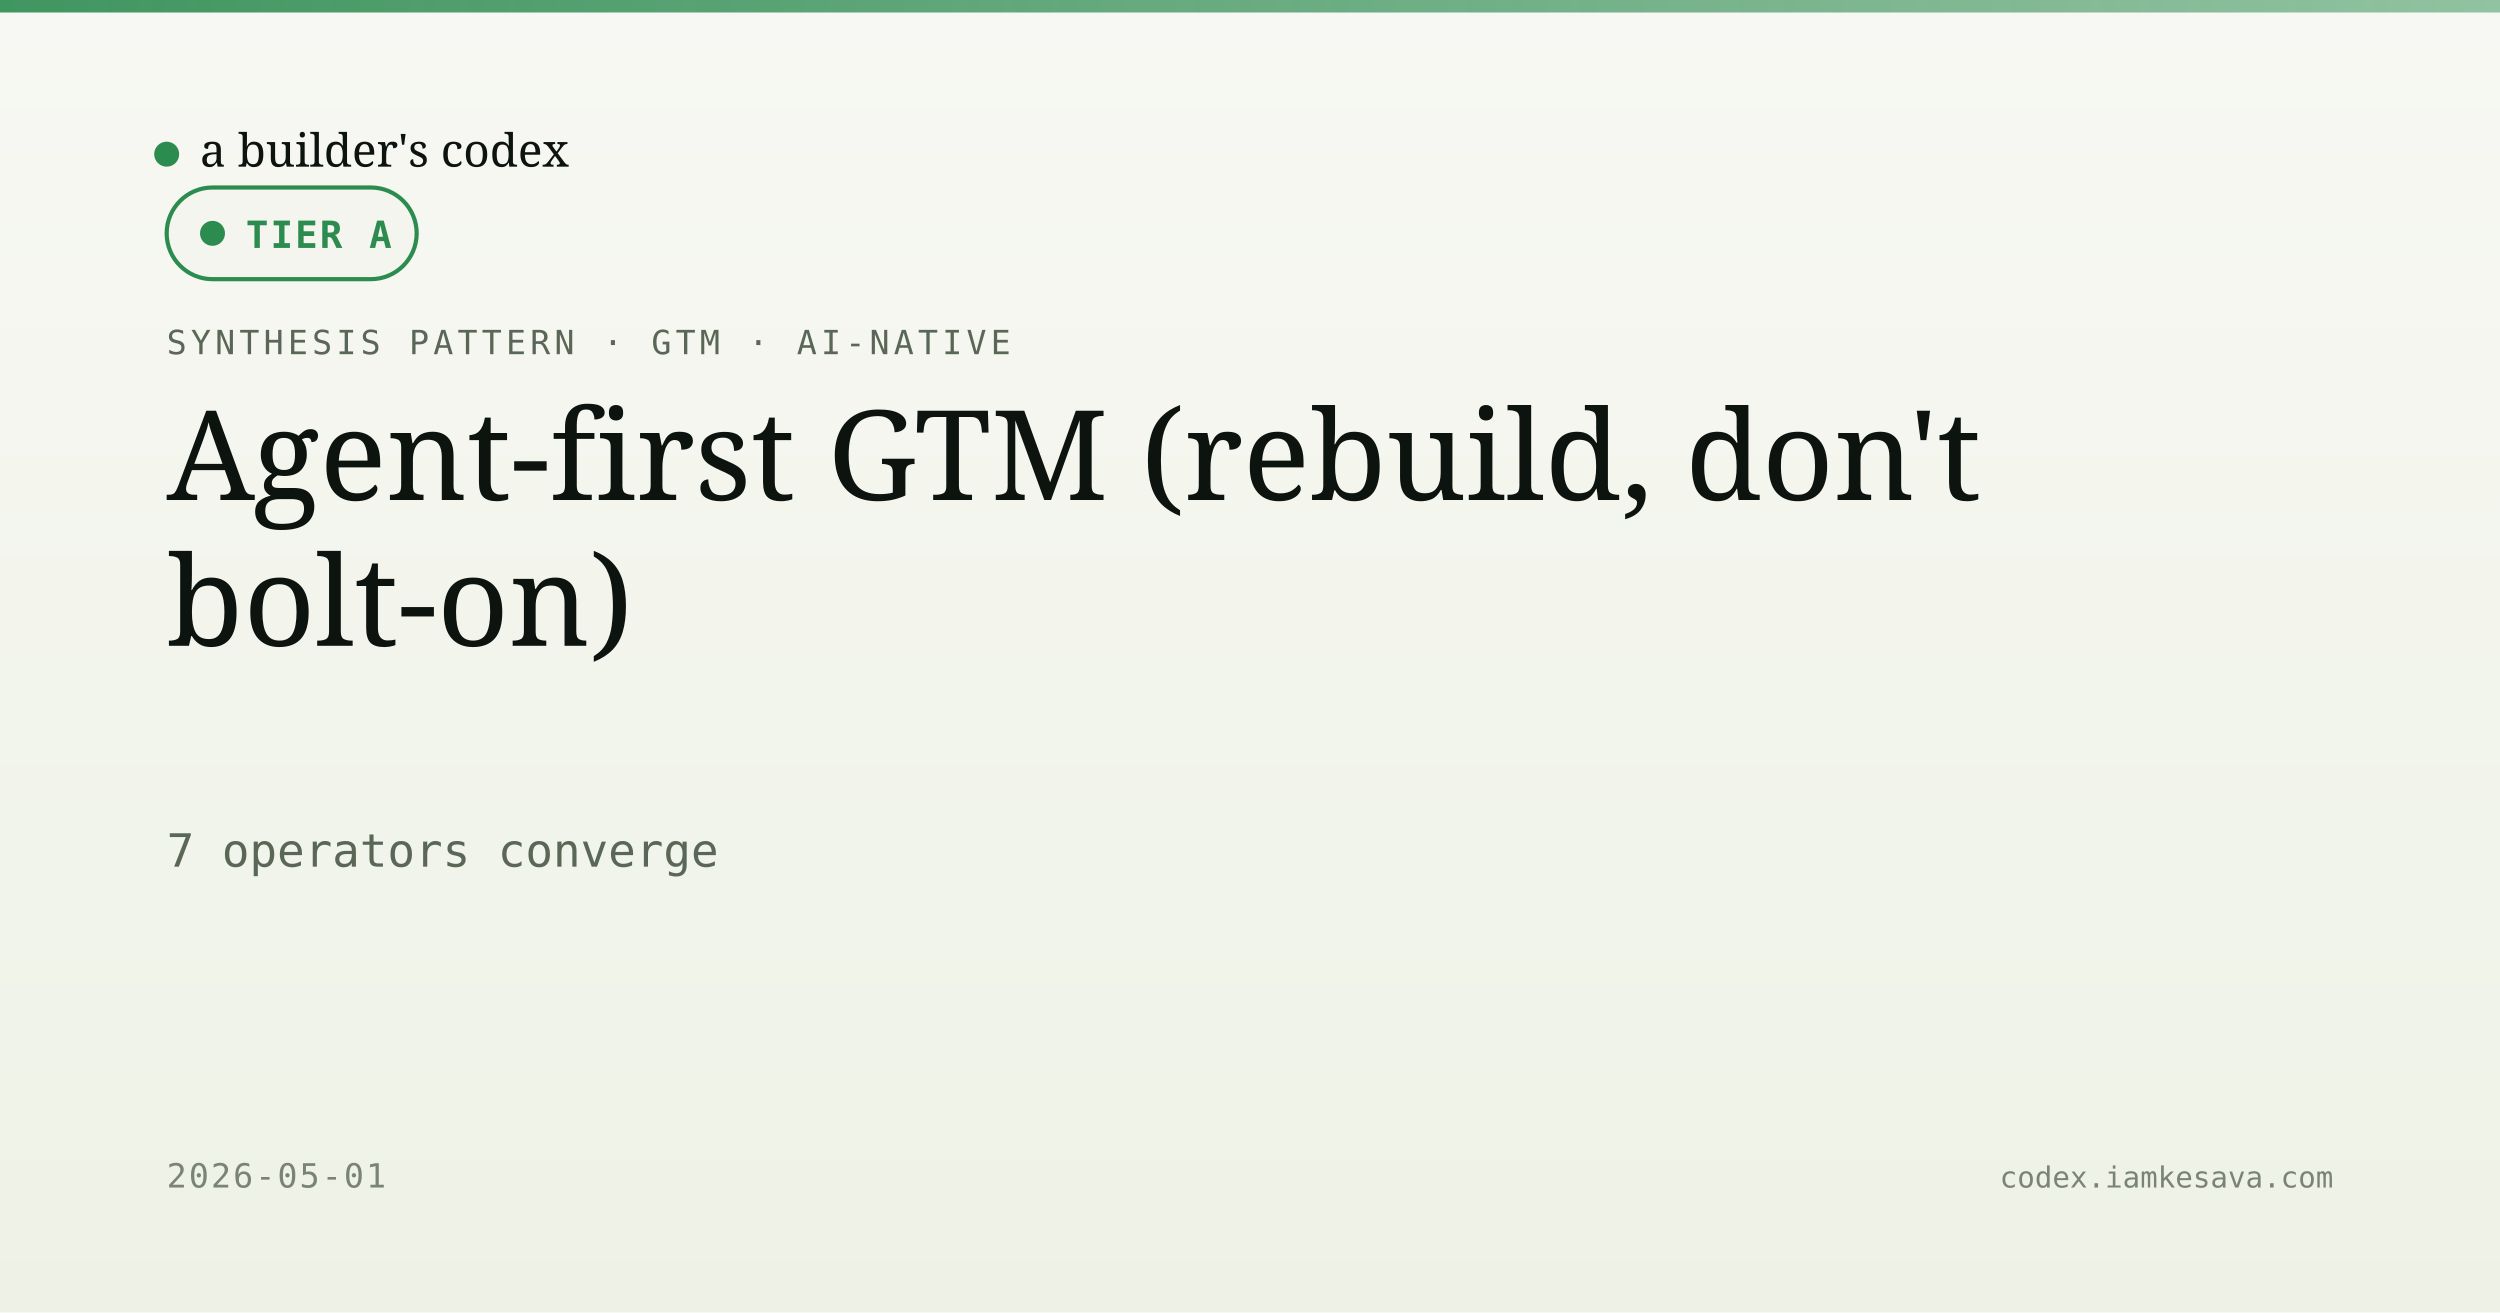
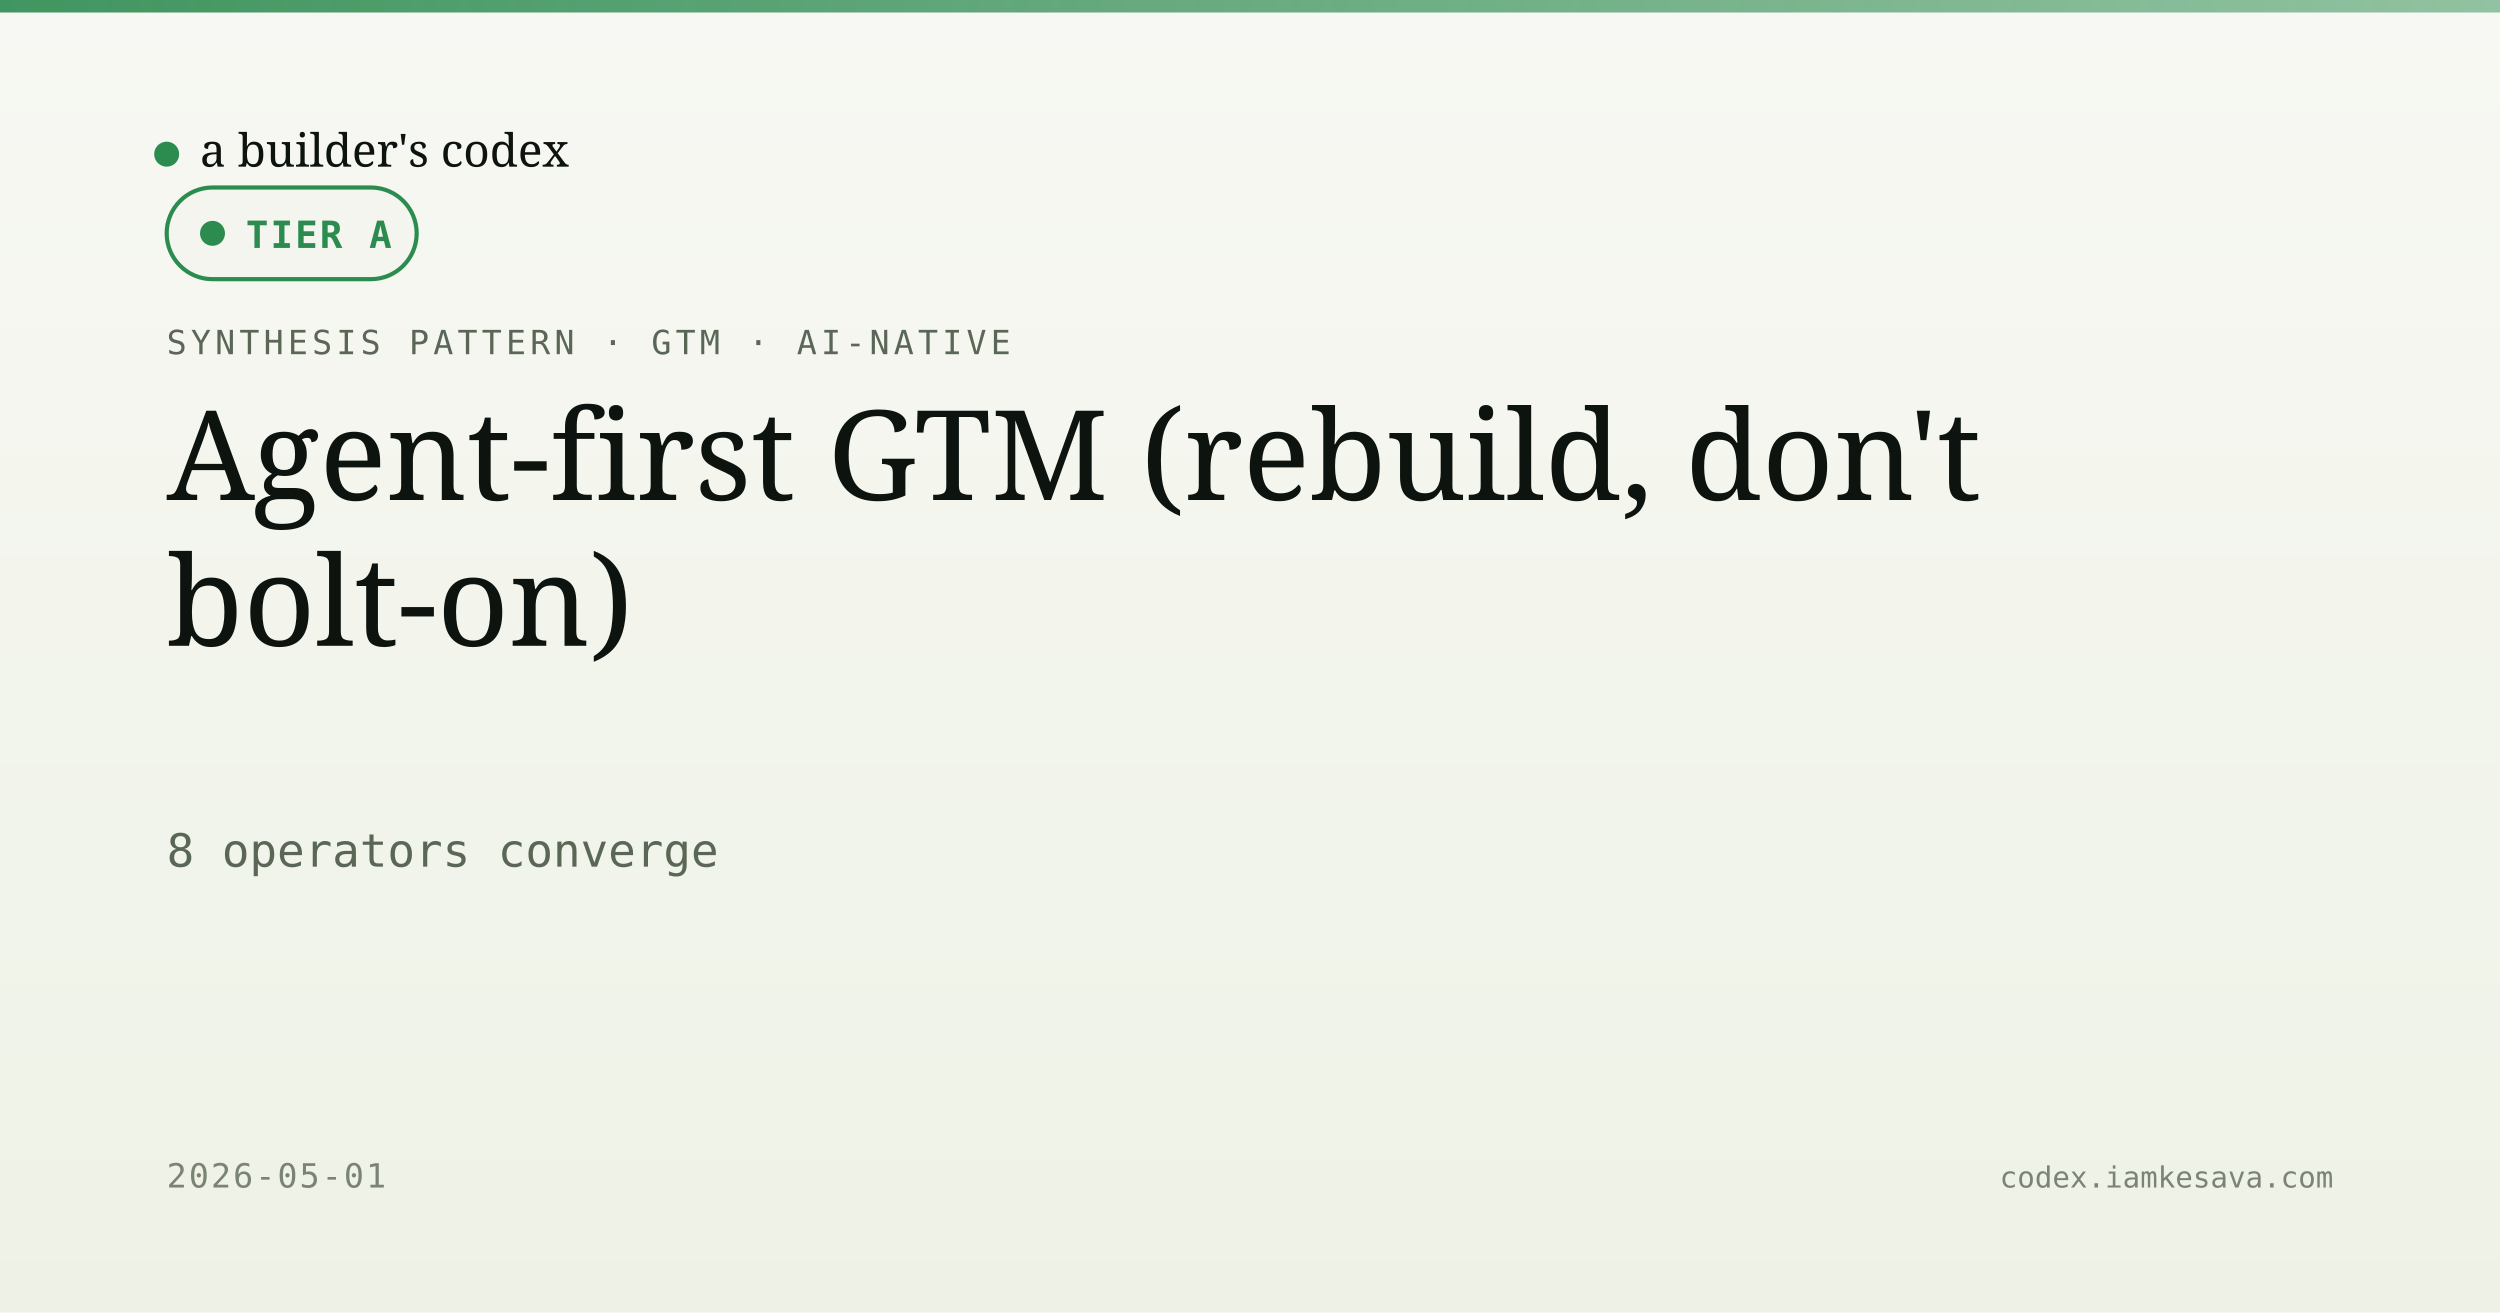
<svg xmlns="http://www.w3.org/2000/svg" viewBox="0 0 1200 630" width="1200" height="630">
  <defs>
    <linearGradient id="bg" x1="0" y1="0" x2="0" y2="1">
      <stop offset="0" stop-color="#f7f8f3" />
      <stop offset="1" stop-color="#eef2e6" />
    </linearGradient>
    <linearGradient id="band" x1="0" y1="0" x2="1" y2="0">
      <stop offset="0" stop-color="#2c8b4f" stop-opacity="0.9" />
      <stop offset="1" stop-color="#2c8b4f" stop-opacity="0.5" />
    </linearGradient>
  </defs>
  <rect width="1200" height="630" fill="url(#bg)" />
  <rect x="0" y="0" width="1200" height="6" fill="url(#band)" />
  <g transform="translate(80, 60)">
    <circle cx="0" cy="14" r="6" fill="#2c8b4f" />
    <text x="16" y="20" font-family="Newsreader, serif" font-size="22" fill="#0d1410">a builder's codex</text>
  </g>
  <text x="80" y="170" font-family="JetBrains Mono, monospace" font-size="16" fill="#5a6757" letter-spacing="2">SYNTHESIS PATTERN · GTM · AI-NATIVE</text>
  <g transform="translate(80, 90)">
    <rect width="120" height="44" rx="22" fill="#f3f5ee" stroke="#2c8b4f" stroke-width="2" />
    <circle cx="22" cy="22" r="6" fill="#2c8b4f" />
    <text x="38" y="29" font-family="JetBrains Mono, monospace" font-size="18" font-weight="600" fill="#2c8b4f" letter-spacing="1">TIER A</text>
  </g>
  <text x="80" y="240" font-family="Newsreader, serif" font-size="60" font-weight="500" fill="#0d1410">Agent-first GTM (rebuild, don't</text>
  <text x="80" y="310" font-family="Newsreader, serif" font-size="60" font-weight="500" fill="#0d1410">bolt-on)</text>
-   <text x="80" y="416" font-family="JetBrains Mono, monospace" font-size="22" fill="#5a6757">7 operators converge</text>
+   <text x="80" y="416" font-family="JetBrains Mono, monospace" font-size="22" fill="#5a6757">8 operators converge</text>
  <text x="80" y="570" font-family="JetBrains Mono, monospace" font-size="16" fill="#7a8474" letter-spacing="1">2026-05-01</text>
  <text x="1120" y="570" text-anchor="end" font-family="JetBrains Mono, monospace" font-size="14" fill="#7a8474">codex.iamkesava.com</text>
</svg>
